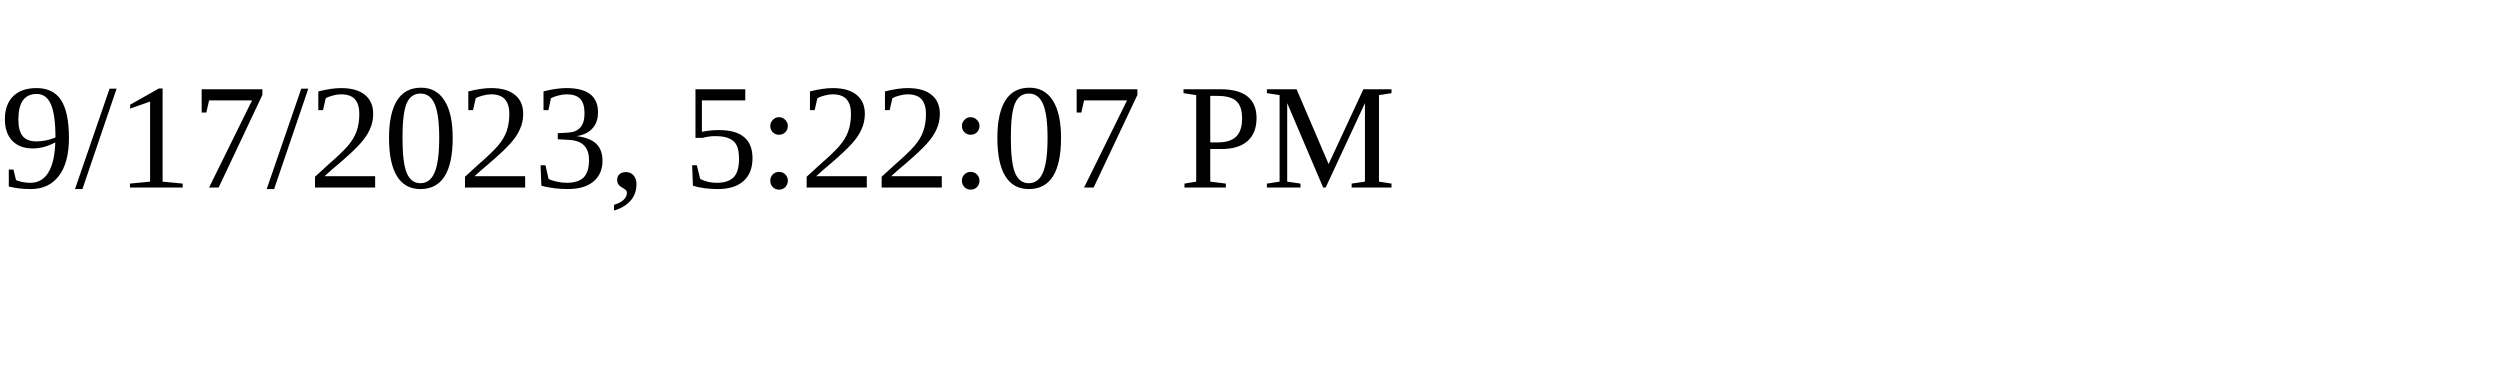
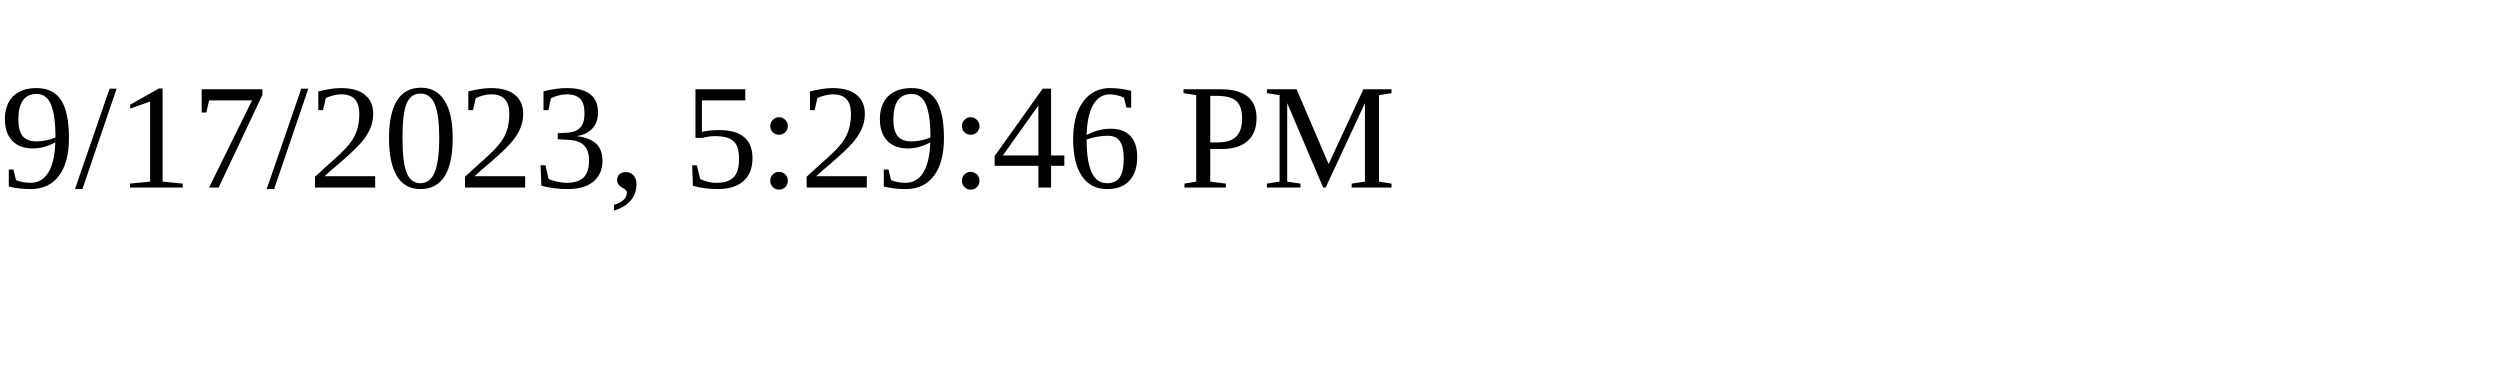
<svg xmlns="http://www.w3.org/2000/svg" height="30" width="200">
-   <text x="0" y="15">9/17/2023, 5:22:07 PM</text>
+   <text x="0" y="15">9/17/2023, 5:29:46 PM</text>
</svg>
